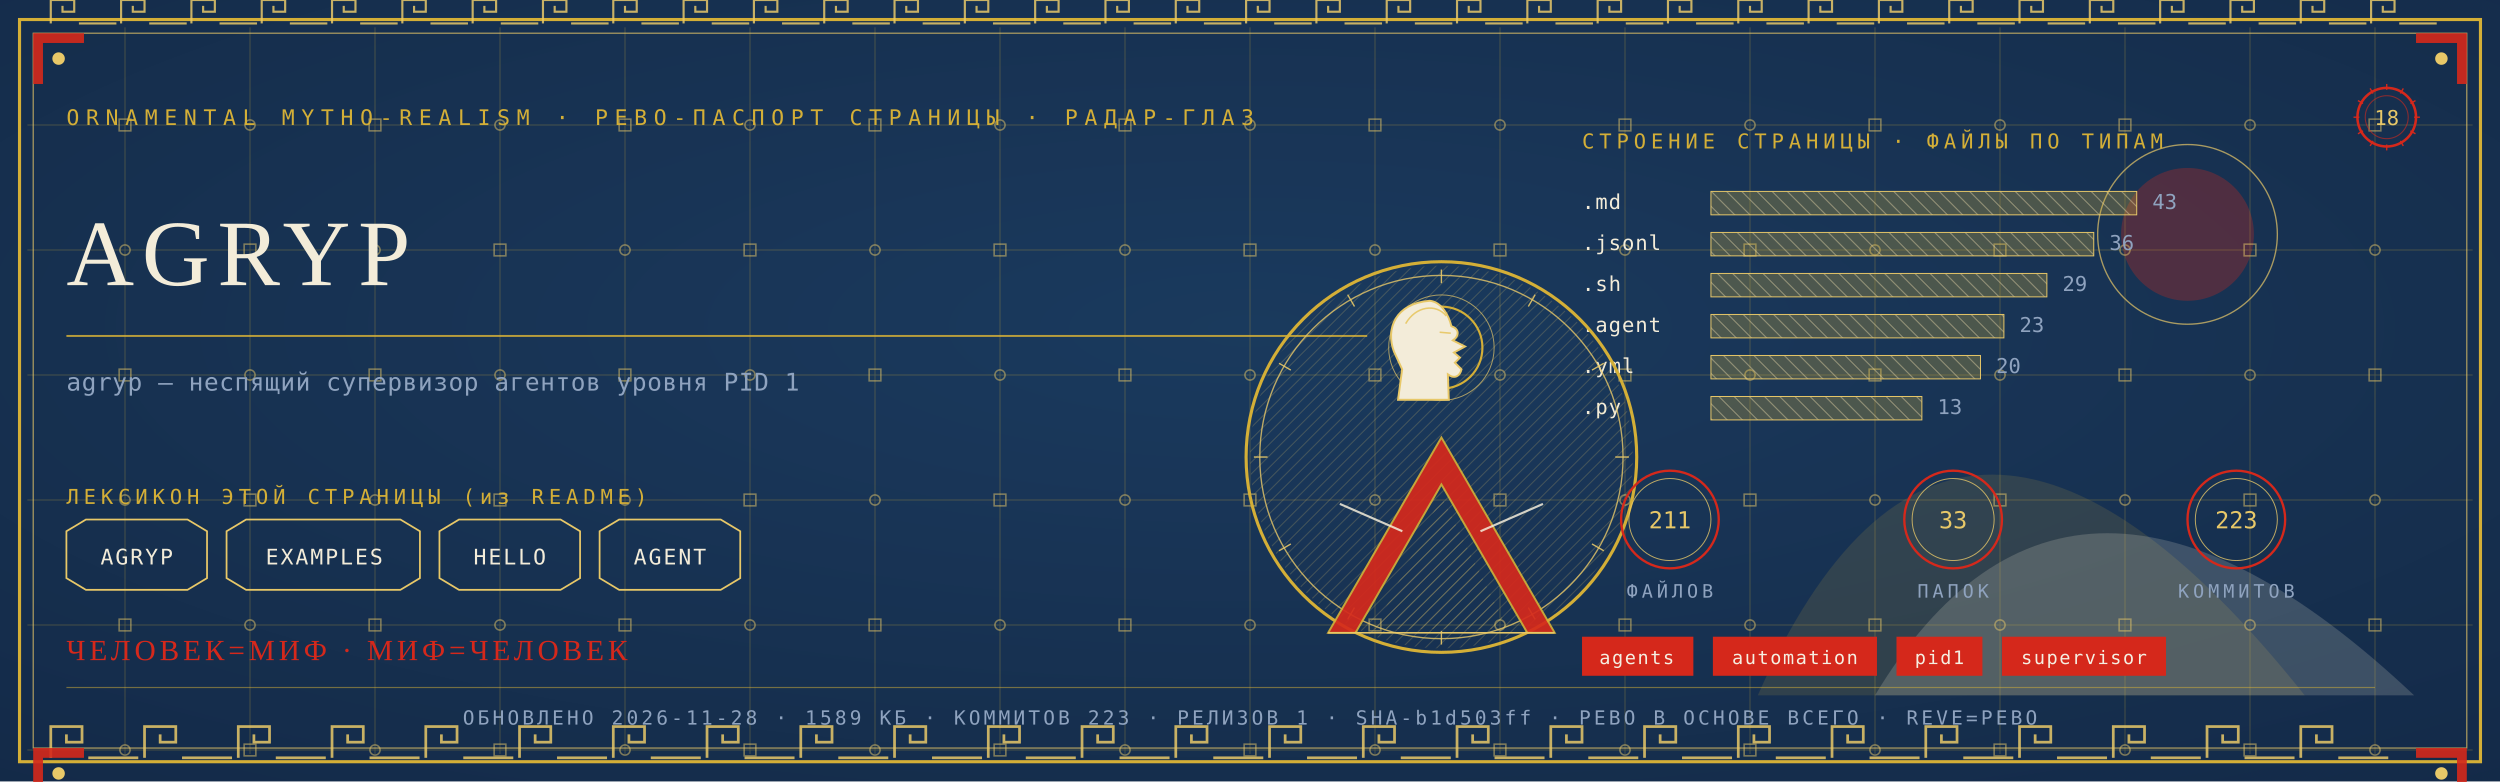
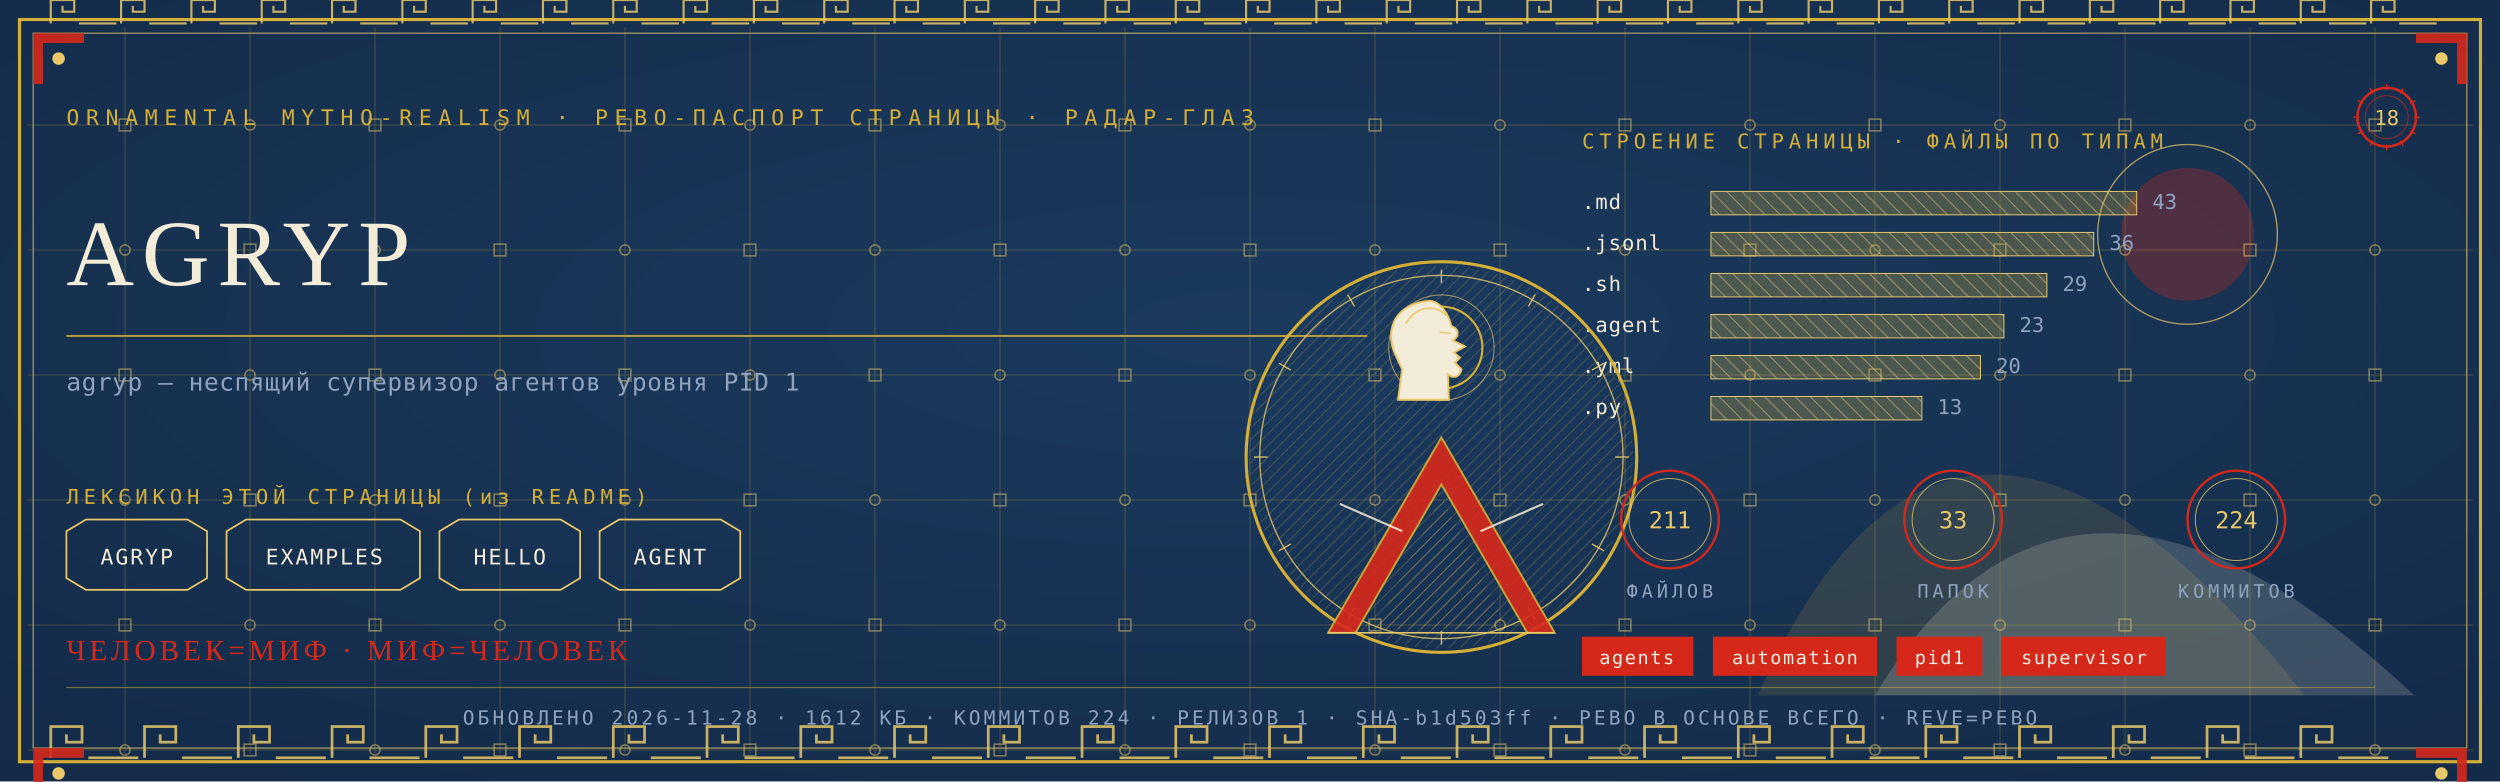
<svg xmlns="http://www.w3.org/2000/svg" viewBox="0 0 1280 400" width="1280" height="400">
  <defs>
    <radialGradient id="rp18" cx="0.5" cy="0.42" r="1.1">
      <stop offset="0" stop-color="#1B3B5F" />
      <stop offset="1" stop-color="#10243E" />
    </radialGradient>
    <pattern id="hatchm" width="4.2" height="4.2" patternUnits="userSpaceOnUse" patternTransform="rotate(45)">
      <rect width="4.2" height="4.2" fill="none" />
      <line x1="0" y1="0" x2="0" y2="4.2" stroke="#E8C868" stroke-width="0.5" />
    </pattern>
    <pattern id="hatchv" width="5.5" height="5.5" patternUnits="userSpaceOnUse" patternTransform="rotate(-45)">
      <rect width="5.5" height="5.5" fill="none" />
      <line x1="0" y1="0" x2="0" y2="5.5" stroke="#F3ECD9" stroke-width="0.5" />
    </pattern>
  </defs>
  <rect width="1280" height="400" fill="#10243E" />
  <rect width="1280" height="400" fill="url(#rp18)" opacity="0.94" />
  <path d="M 900 356 Q 1000 130 1180 356 Z" fill="#D4AF37" opacity="0.14" />
  <path d="M 960 356 Q 1060 190 1236 356 Z" fill="#F3ECD9" opacity="0.18" />
  <circle cx="1120" cy="120" r="34" fill="#D5281B" opacity="0.30" />
  <circle cx="1120" cy="120" r="46" fill="none" stroke="#E8C868" stroke-width="0.7" opacity="0.7" />
  <g stroke="#D4AF37" stroke-width="0.45" opacity="0.30">
    <line x1="64" y1="14" x2="64" y2="386" />
    <line x1="128" y1="14" x2="128" y2="386" />
    <line x1="192" y1="14" x2="192" y2="386" />
    <line x1="256" y1="14" x2="256" y2="386" />
    <line x1="320" y1="14" x2="320" y2="386" />
    <line x1="384" y1="14" x2="384" y2="386" />
    <line x1="448" y1="14" x2="448" y2="386" />
    <line x1="512" y1="14" x2="512" y2="386" />
    <line x1="576" y1="14" x2="576" y2="386" />
    <line x1="640" y1="14" x2="640" y2="386" />
    <line x1="704" y1="14" x2="704" y2="386" />
    <line x1="768" y1="14" x2="768" y2="386" />
    <line x1="832" y1="14" x2="832" y2="386" />
    <line x1="896" y1="14" x2="896" y2="386" />
    <line x1="960" y1="14" x2="960" y2="386" />
    <line x1="1024" y1="14" x2="1024" y2="386" />
    <line x1="1088" y1="14" x2="1088" y2="386" />
    <line x1="1152" y1="14" x2="1152" y2="386" />
    <line x1="1216" y1="14" x2="1216" y2="386" />
    <line x1="14" y1="64" x2="1266" y2="64" />
    <line x1="14" y1="128" x2="1266" y2="128" />
    <line x1="14" y1="192" x2="1266" y2="192" />
    <line x1="14" y1="256" x2="1266" y2="256" />
    <line x1="14" y1="320" x2="1266" y2="320" />
    <line x1="14" y1="384" x2="1266" y2="384" />
  </g>
  <g fill="none" stroke="#E8C868" stroke-width="0.8" opacity="0.5">
    <rect x="61" y="61" width="6" height="6" />
    <circle cx="64" cy="128" r="2.6" />
    <rect x="61" y="189" width="6" height="6" />
    <circle cx="64" cy="256" r="2.6" />
    <rect x="61" y="317" width="6" height="6" />
    <circle cx="64" cy="384" r="2.6" />
    <circle cx="128" cy="64" r="2.6" />
    <rect x="125" y="125" width="6" height="6" />
    <circle cx="128" cy="192" r="2.6" />
    <rect x="125" y="253" width="6" height="6" />
    <circle cx="128" cy="320" r="2.6" />
    <rect x="125" y="381" width="6" height="6" />
    <rect x="189" y="61" width="6" height="6" />
    <circle cx="192" cy="128" r="2.6" />
    <rect x="189" y="189" width="6" height="6" />
    <circle cx="192" cy="256" r="2.6" />
    <rect x="189" y="317" width="6" height="6" />
    <circle cx="192" cy="384" r="2.6" />
    <circle cx="256" cy="64" r="2.6" />
    <rect x="253" y="125" width="6" height="6" />
    <circle cx="256" cy="192" r="2.6" />
    <rect x="253" y="253" width="6" height="6" />
    <circle cx="256" cy="320" r="2.6" />
    <rect x="253" y="381" width="6" height="6" />
    <rect x="317" y="61" width="6" height="6" />
    <circle cx="320" cy="128" r="2.6" />
    <rect x="317" y="189" width="6" height="6" />
    <circle cx="320" cy="256" r="2.6" />
    <rect x="317" y="317" width="6" height="6" />
    <circle cx="320" cy="384" r="2.6" />
    <circle cx="384" cy="64" r="2.6" />
    <rect x="381" y="125" width="6" height="6" />
    <circle cx="384" cy="192" r="2.6" />
    <rect x="381" y="253" width="6" height="6" />
    <circle cx="384" cy="320" r="2.6" />
    <rect x="381" y="381" width="6" height="6" />
    <rect x="445" y="61" width="6" height="6" />
    <circle cx="448" cy="128" r="2.6" />
    <rect x="445" y="189" width="6" height="6" />
    <circle cx="448" cy="256" r="2.6" />
    <rect x="445" y="317" width="6" height="6" />
    <circle cx="448" cy="384" r="2.6" />
    <circle cx="512" cy="64" r="2.6" />
    <rect x="509" y="125" width="6" height="6" />
    <circle cx="512" cy="192" r="2.6" />
    <rect x="509" y="253" width="6" height="6" />
    <circle cx="512" cy="320" r="2.6" />
    <rect x="509" y="381" width="6" height="6" />
    <rect x="573" y="61" width="6" height="6" />
    <circle cx="576" cy="128" r="2.6" />
    <rect x="573" y="189" width="6" height="6" />
    <circle cx="576" cy="256" r="2.6" />
    <rect x="573" y="317" width="6" height="6" />
    <circle cx="576" cy="384" r="2.6" />
    <circle cx="640" cy="64" r="2.6" />
    <rect x="637" y="125" width="6" height="6" />
    <circle cx="640" cy="192" r="2.6" />
    <rect x="637" y="253" width="6" height="6" />
    <circle cx="640" cy="320" r="2.6" />
    <rect x="637" y="381" width="6" height="6" />
    <rect x="701" y="61" width="6" height="6" />
    <circle cx="704" cy="128" r="2.6" />
    <rect x="701" y="189" width="6" height="6" />
    <circle cx="704" cy="256" r="2.6" />
    <rect x="701" y="317" width="6" height="6" />
    <circle cx="704" cy="384" r="2.6" />
    <circle cx="768" cy="64" r="2.6" />
    <rect x="765" y="125" width="6" height="6" />
    <circle cx="768" cy="192" r="2.6" />
    <rect x="765" y="253" width="6" height="6" />
    <circle cx="768" cy="320" r="2.6" />
    <rect x="765" y="381" width="6" height="6" />
    <rect x="829" y="61" width="6" height="6" />
    <circle cx="832" cy="128" r="2.6" />
    <rect x="829" y="189" width="6" height="6" />
    <circle cx="832" cy="256" r="2.6" />
    <rect x="829" y="317" width="6" height="6" />
    <circle cx="832" cy="384" r="2.6" />
    <circle cx="896" cy="64" r="2.6" />
    <rect x="893" y="125" width="6" height="6" />
    <circle cx="896" cy="192" r="2.6" />
    <rect x="893" y="253" width="6" height="6" />
    <circle cx="896" cy="320" r="2.6" />
    <rect x="893" y="381" width="6" height="6" />
    <rect x="957" y="61" width="6" height="6" />
    <circle cx="960" cy="128" r="2.6" />
    <rect x="957" y="189" width="6" height="6" />
    <circle cx="960" cy="256" r="2.6" />
    <rect x="957" y="317" width="6" height="6" />
    <circle cx="960" cy="384" r="2.6" />
    <circle cx="1024" cy="64" r="2.6" />
    <rect x="1021" y="125" width="6" height="6" />
    <circle cx="1024" cy="192" r="2.6" />
    <rect x="1021" y="253" width="6" height="6" />
    <circle cx="1024" cy="320" r="2.6" />
    <rect x="1021" y="381" width="6" height="6" />
    <rect x="1085" y="61" width="6" height="6" />
    <circle cx="1088" cy="128" r="2.6" />
    <rect x="1085" y="189" width="6" height="6" />
    <circle cx="1088" cy="256" r="2.6" />
    <rect x="1085" y="317" width="6" height="6" />
    <circle cx="1088" cy="384" r="2.6" />
    <circle cx="1152" cy="64" r="2.6" />
    <rect x="1149" y="125" width="6" height="6" />
    <circle cx="1152" cy="192" r="2.6" />
    <rect x="1149" y="253" width="6" height="6" />
    <circle cx="1152" cy="320" r="2.6" />
    <rect x="1149" y="381" width="6" height="6" />
    <rect x="1213" y="61" width="6" height="6" />
    <circle cx="1216" cy="128" r="2.6" />
    <rect x="1213" y="189" width="6" height="6" />
    <circle cx="1216" cy="256" r="2.6" />
    <rect x="1213" y="317" width="6" height="6" />
    <circle cx="1216" cy="384" r="2.6" />
  </g>
  <rect x="10" y="10" width="1260" height="380" fill="none" stroke="#D4AF37" stroke-width="1.6" />
  <rect x="17" y="17" width="1246" height="366" fill="none" stroke="#E8C868" stroke-width="0.6" opacity="0.75" />
  <g fill="none" stroke="#E8C868" stroke-width="1.4" opacity="0.85">
    <path d="M 26 388 L 26 372 L 42 372 L 42 380.0 L 34.0 380.0 L 34.0 376.0" />
    <line x1="45.2" y1="388" x2="70.8" y2="388" />
    <path d="M 74 388 L 74 372 L 90 372 L 90 380.0 L 82.0 380.0 L 82.0 376.0" />
    <line x1="93.2" y1="388" x2="118.8" y2="388" />
    <path d="M 122 388 L 122 372 L 138 372 L 138 380.0 L 130.0 380.0 L 130.0 376.0" />
    <line x1="141.2" y1="388" x2="166.8" y2="388" />
    <path d="M 170 388 L 170 372 L 186 372 L 186 380.0 L 178.0 380.0 L 178.0 376.0" />
    <line x1="189.2" y1="388" x2="214.8" y2="388" />
    <path d="M 218 388 L 218 372 L 234 372 L 234 380.0 L 226.0 380.0 L 226.0 376.0" />
    <line x1="237.2" y1="388" x2="262.8" y2="388" />
    <path d="M 266 388 L 266 372 L 282 372 L 282 380.0 L 274.0 380.0 L 274.0 376.0" />
    <line x1="285.2" y1="388" x2="310.8" y2="388" />
    <path d="M 314 388 L 314 372 L 330 372 L 330 380.0 L 322.0 380.0 L 322.0 376.0" />
    <line x1="333.2" y1="388" x2="358.8" y2="388" />
    <path d="M 362 388 L 362 372 L 378 372 L 378 380.0 L 370.0 380.0 L 370.0 376.0" />
    <line x1="381.2" y1="388" x2="406.8" y2="388" />
    <path d="M 410 388 L 410 372 L 426 372 L 426 380.0 L 418.0 380.0 L 418.0 376.0" />
    <line x1="429.2" y1="388" x2="454.8" y2="388" />
    <path d="M 458 388 L 458 372 L 474 372 L 474 380.0 L 466.0 380.0 L 466.0 376.0" />
    <line x1="477.2" y1="388" x2="502.8" y2="388" />
    <path d="M 506 388 L 506 372 L 522 372 L 522 380.0 L 514.0 380.0 L 514.0 376.0" />
    <line x1="525.2" y1="388" x2="550.8" y2="388" />
    <path d="M 554 388 L 554 372 L 570 372 L 570 380.0 L 562.0 380.0 L 562.0 376.0" />
    <line x1="573.2" y1="388" x2="598.8" y2="388" />
    <path d="M 602 388 L 602 372 L 618 372 L 618 380.0 L 610.0 380.0 L 610.0 376.0" />
    <line x1="621.2" y1="388" x2="646.8" y2="388" />
    <path d="M 650 388 L 650 372 L 666 372 L 666 380.0 L 658.0 380.0 L 658.0 376.0" />
    <line x1="669.2" y1="388" x2="694.8" y2="388" />
    <path d="M 698 388 L 698 372 L 714 372 L 714 380.0 L 706.0 380.0 L 706.0 376.0" />
    <line x1="717.2" y1="388" x2="742.8" y2="388" />
    <path d="M 746 388 L 746 372 L 762 372 L 762 380.0 L 754.0 380.0 L 754.0 376.0" />
    <line x1="765.2" y1="388" x2="790.8" y2="388" />
    <path d="M 794 388 L 794 372 L 810 372 L 810 380.0 L 802.0 380.0 L 802.0 376.0" />
    <line x1="813.2" y1="388" x2="838.8" y2="388" />
    <path d="M 842 388 L 842 372 L 858 372 L 858 380.0 L 850.0 380.0 L 850.0 376.0" />
    <line x1="861.2" y1="388" x2="886.8" y2="388" />
    <path d="M 890 388 L 890 372 L 906 372 L 906 380.0 L 898.0 380.0 L 898.0 376.0" />
    <line x1="909.2" y1="388" x2="934.8" y2="388" />
    <path d="M 938 388 L 938 372 L 954 372 L 954 380.0 L 946.0 380.0 L 946.0 376.0" />
    <line x1="957.2" y1="388" x2="982.8" y2="388" />
    <path d="M 986 388 L 986 372 L 1002 372 L 1002 380.0 L 994.0 380.0 L 994.0 376.0" />
    <line x1="1005.2" y1="388" x2="1030.8" y2="388" />
    <path d="M 1034 388 L 1034 372 L 1050 372 L 1050 380.0 L 1042.0 380.0 L 1042.0 376.0" />
    <line x1="1053.2" y1="388" x2="1078.8" y2="388" />
    <path d="M 1082 388 L 1082 372 L 1098 372 L 1098 380.0 L 1090.0 380.0 L 1090.0 376.0" />
    <line x1="1101.2" y1="388" x2="1126.8" y2="388" />
    <path d="M 1130 388 L 1130 372 L 1146 372 L 1146 380.0 L 1138.0 380.0 L 1138.0 376.0" />
    <line x1="1149.2" y1="388" x2="1174.8" y2="388" />
    <path d="M 1178 388 L 1178 372 L 1194 372 L 1194 380.0 L 1186.0 380.0 L 1186.0 376.0" />
    <line x1="1197.2" y1="388" x2="1222.8" y2="388" />
  </g>
  <g fill="none" stroke="#E8C868" stroke-width="1.1" opacity="0.85">
    <path d="M 26 12 L 26 0 L 38 0 L 38 6.0 L 32.0 6.0 L 32.0 3.0" />
    <line x1="40.4" y1="12" x2="59.6" y2="12" />
    <path d="M 62 12 L 62 0 L 74 0 L 74 6.0 L 68.0 6.0 L 68.0 3.0" />
    <line x1="76.4" y1="12" x2="95.6" y2="12" />
    <path d="M 98 12 L 98 0 L 110 0 L 110 6.0 L 104.0 6.0 L 104.0 3.0" />
    <line x1="112.4" y1="12" x2="131.6" y2="12" />
    <path d="M 134 12 L 134 0 L 146 0 L 146 6.0 L 140.0 6.0 L 140.0 3.0" />
    <line x1="148.4" y1="12" x2="167.6" y2="12" />
    <path d="M 170 12 L 170 0 L 182 0 L 182 6.0 L 176.0 6.0 L 176.0 3.0" />
    <line x1="184.4" y1="12" x2="203.6" y2="12" />
    <path d="M 206 12 L 206 0 L 218 0 L 218 6.0 L 212.0 6.0 L 212.0 3.0" />
    <line x1="220.4" y1="12" x2="239.6" y2="12" />
    <path d="M 242 12 L 242 0 L 254 0 L 254 6.0 L 248.0 6.0 L 248.0 3.0" />
    <line x1="256.4" y1="12" x2="275.6" y2="12" />
    <path d="M 278 12 L 278 0 L 290 0 L 290 6.0 L 284.0 6.0 L 284.0 3.0" />
    <line x1="292.4" y1="12" x2="311.6" y2="12" />
    <path d="M 314 12 L 314 0 L 326 0 L 326 6.0 L 320.0 6.0 L 320.0 3.0" />
    <line x1="328.4" y1="12" x2="347.6" y2="12" />
    <path d="M 350 12 L 350 0 L 362 0 L 362 6.0 L 356.0 6.0 L 356.0 3.0" />
    <line x1="364.4" y1="12" x2="383.6" y2="12" />
    <path d="M 386 12 L 386 0 L 398 0 L 398 6.0 L 392.0 6.0 L 392.0 3.0" />
    <line x1="400.4" y1="12" x2="419.6" y2="12" />
    <path d="M 422 12 L 422 0 L 434 0 L 434 6.0 L 428.0 6.0 L 428.0 3.0" />
    <line x1="436.4" y1="12" x2="455.6" y2="12" />
    <path d="M 458 12 L 458 0 L 470 0 L 470 6.0 L 464.0 6.0 L 464.0 3.0" />
    <line x1="472.4" y1="12" x2="491.6" y2="12" />
    <path d="M 494 12 L 494 0 L 506 0 L 506 6.0 L 500.0 6.0 L 500.0 3.0" />
    <line x1="508.4" y1="12" x2="527.6" y2="12" />
    <path d="M 530 12 L 530 0 L 542 0 L 542 6.0 L 536.0 6.0 L 536.0 3.0" />
    <line x1="544.4" y1="12" x2="563.6" y2="12" />
    <path d="M 566 12 L 566 0 L 578 0 L 578 6.0 L 572.0 6.0 L 572.0 3.0" />
    <line x1="580.4" y1="12" x2="599.6" y2="12" />
    <path d="M 602 12 L 602 0 L 614 0 L 614 6.0 L 608.0 6.0 L 608.0 3.0" />
    <line x1="616.4" y1="12" x2="635.6" y2="12" />
    <path d="M 638 12 L 638 0 L 650 0 L 650 6.0 L 644.0 6.0 L 644.0 3.0" />
    <line x1="652.4" y1="12" x2="671.6" y2="12" />
    <path d="M 674 12 L 674 0 L 686 0 L 686 6.0 L 680.0 6.0 L 680.0 3.0" />
    <line x1="688.4" y1="12" x2="707.6" y2="12" />
    <path d="M 710 12 L 710 0 L 722 0 L 722 6.0 L 716.0 6.0 L 716.0 3.0" />
    <line x1="724.4" y1="12" x2="743.6" y2="12" />
    <path d="M 746 12 L 746 0 L 758 0 L 758 6.0 L 752.0 6.0 L 752.0 3.0" />
    <line x1="760.4" y1="12" x2="779.6" y2="12" />
    <path d="M 782 12 L 782 0 L 794 0 L 794 6.0 L 788.0 6.0 L 788.0 3.0" />
    <line x1="796.4" y1="12" x2="815.6" y2="12" />
    <path d="M 818 12 L 818 0 L 830 0 L 830 6.0 L 824.0 6.0 L 824.0 3.0" />
    <line x1="832.4" y1="12" x2="851.6" y2="12" />
    <path d="M 854 12 L 854 0 L 866 0 L 866 6.0 L 860.0 6.0 L 860.0 3.0" />
    <line x1="868.4" y1="12" x2="887.6" y2="12" />
    <path d="M 890 12 L 890 0 L 902 0 L 902 6.0 L 896.0 6.0 L 896.0 3.0" />
    <line x1="904.4" y1="12" x2="923.6" y2="12" />
    <path d="M 926 12 L 926 0 L 938 0 L 938 6.0 L 932.0 6.0 L 932.0 3.0" />
    <line x1="940.4" y1="12" x2="959.6" y2="12" />
    <path d="M 962 12 L 962 0 L 974 0 L 974 6.0 L 968.0 6.0 L 968.0 3.0" />
    <line x1="976.4" y1="12" x2="995.6" y2="12" />
    <path d="M 998 12 L 998 0 L 1010 0 L 1010 6.0 L 1004.0 6.0 L 1004.0 3.0" />
    <line x1="1012.4" y1="12" x2="1031.6" y2="12" />
    <path d="M 1034 12 L 1034 0 L 1046 0 L 1046 6.0 L 1040.0 6.0 L 1040.0 3.0" />
    <line x1="1048.4" y1="12" x2="1067.6" y2="12" />
    <path d="M 1070 12 L 1070 0 L 1082 0 L 1082 6.0 L 1076.0 6.0 L 1076.0 3.0" />
    <line x1="1084.4" y1="12" x2="1103.6" y2="12" />
    <path d="M 1106 12 L 1106 0 L 1118 0 L 1118 6.0 L 1112.0 6.0 L 1112.0 3.0" />
    <line x1="1120.4" y1="12" x2="1139.6" y2="12" />
    <path d="M 1142 12 L 1142 0 L 1154 0 L 1154 6.0 L 1148.0 6.0 L 1148.0 3.0" />
    <line x1="1156.4" y1="12" x2="1175.6" y2="12" />
    <path d="M 1178 12 L 1178 0 L 1190 0 L 1190 6.0 L 1184.0 6.0 L 1184.0 3.0" />
    <line x1="1192.4" y1="12" x2="1211.6" y2="12" />
    <path d="M 1214 12 L 1214 0 L 1226 0 L 1226 6.0 L 1220.0 6.0 L 1220.0 3.0" />
    <line x1="1228.4" y1="12" x2="1247.6" y2="12" />
  </g>
  <g transform="translate(17,17) scale(1,1)">
    <path d="M 0 0 L 26 0 L 26 5 L 5 5 L 5 26 L 0 26 Z" fill="#D5281B" opacity="0.9" />
    <circle cx="13" cy="13" r="3.2" fill="#E8C868" />
  </g>
  <g transform="translate(1263,17) scale(-1,1)">
    <path d="M 0 0 L 26 0 L 26 5 L 5 5 L 5 26 L 0 26 Z" fill="#D5281B" opacity="0.9" />
    <circle cx="13" cy="13" r="3.2" fill="#E8C868" />
  </g>
  <g transform="translate(17,383) scale(1,1)">
    <path d="M 0 0 L 26 0 L 26 5 L 5 5 L 5 26 L 0 26 Z" fill="#D5281B" opacity="0.9" />
    <circle cx="13" cy="13" r="3.2" fill="#E8C868" />
  </g>
  <g transform="translate(1263,383) scale(-1,1)">
    <path d="M 0 0 L 26 0 L 26 5 L 5 5 L 5 26 L 0 26 Z" fill="#D5281B" opacity="0.9" />
    <circle cx="13" cy="13" r="3.2" fill="#E8C868" />
  </g>
  <text x="34" y="64" font-family="'Cascadia Mono', ui-monospace, Consolas, monospace" font-size="11" fill="#D4AF37" letter-spacing="3.4">ORNAMENTAL MYTHO-REALISM · РЕВО-ПАСПОРТ СТРАНИЦЫ · РАДАР-ГЛАЗ</text>
  <g transform="translate(1222,60)">
    <circle r="15" fill="none" stroke="#D5281B" stroke-width="1.3" />
    <circle r="11" fill="none" stroke="#D5281B" stroke-width="0.55" opacity="0.6" />
    <text y="4" text-anchor="middle" font-family="'Cascadia Mono', ui-monospace, Consolas, monospace" font-size="10.5" fill="#E8C868">18</text>
    <g stroke="#D5281B" stroke-width="0.7">
      <line x1="0" y1="-17" x2="0" y2="-14" transform="rotate(0)" />
      <line x1="0" y1="-17" x2="0" y2="-14" transform="rotate(30)" />
      <line x1="0" y1="-17" x2="0" y2="-14" transform="rotate(60)" />
      <line x1="0" y1="-17" x2="0" y2="-14" transform="rotate(90)" />
      <line x1="0" y1="-17" x2="0" y2="-14" transform="rotate(120)" />
      <line x1="0" y1="-17" x2="0" y2="-14" transform="rotate(150)" />
      <line x1="0" y1="-17" x2="0" y2="-14" transform="rotate(180)" />
      <line x1="0" y1="-17" x2="0" y2="-14" transform="rotate(210)" />
      <line x1="0" y1="-17" x2="0" y2="-14" transform="rotate(240)" />
      <line x1="0" y1="-17" x2="0" y2="-14" transform="rotate(270)" />
      <line x1="0" y1="-17" x2="0" y2="-14" transform="rotate(300)" />
      <line x1="0" y1="-17" x2="0" y2="-14" transform="rotate(330)" />
    </g>
  </g>
  <text x="34" y="146" font-family="Georgia, 'Times New Roman', serif" font-size="48.0" fill="#F3ECD9" letter-spacing="4">AGRYP</text>
  <line x1="34" y1="172" x2="700" y2="172" stroke="#D4AF37" stroke-width="1" opacity="0.85" />
  <text x="34" y="200" font-family="'Cascadia Mono', ui-monospace, Consolas, monospace" font-size="12.5" fill="#8FA3BF" letter-spacing="0.3">agryp — неспящий супервизор агентов уровня PID 1</text>
  <text x="34" y="258" font-family="'Cascadia Mono', ui-monospace, Consolas, monospace" font-size="10.5" fill="#D4AF37" letter-spacing="2.5">ЛЕКСИКОН ЭТОЙ СТРАНИЦЫ (из README)</text>
  <path d="M 34 272 L 44 266 L 96 266 L 106 272 L 106 296 L 96 302 L 44 302 L 34 296 Z" fill="none" stroke="#E8C868" stroke-width="0.9" />
  <text x="70" y="289" text-anchor="middle" font-family="'Cascadia Mono', ui-monospace, Consolas, monospace" font-size="11" fill="#F3ECD9" letter-spacing="1">AGRYP</text>
  <path d="M 116 272 L 126 266 L 205 266 L 215 272 L 215 296 L 205 302 L 126 302 L 116 296 Z" fill="none" stroke="#E8C868" stroke-width="0.9" />
  <text x="166" y="289" text-anchor="middle" font-family="'Cascadia Mono', ui-monospace, Consolas, monospace" font-size="11" fill="#F3ECD9" letter-spacing="1">EXAMPLES</text>
  <path d="M 225 272 L 235 266 L 287 266 L 297 272 L 297 296 L 287 302 L 235 302 L 225 296 Z" fill="none" stroke="#E8C868" stroke-width="0.9" />
  <text x="261" y="289" text-anchor="middle" font-family="'Cascadia Mono', ui-monospace, Consolas, monospace" font-size="11" fill="#F3ECD9" letter-spacing="1">HELLO</text>
  <path d="M 307 272 L 317 266 L 369 266 L 379 272 L 379 296 L 369 302 L 317 302 L 307 296 Z" fill="none" stroke="#E8C868" stroke-width="0.9" />
  <text x="343" y="289" text-anchor="middle" font-family="'Cascadia Mono', ui-monospace, Consolas, monospace" font-size="11" fill="#F3ECD9" letter-spacing="1">AGENT</text>
  <text x="810" y="76" font-family="'Cascadia Mono', ui-monospace, Consolas, monospace" font-size="10.5" fill="#D4AF37" letter-spacing="2.5">СТРОЕНИЕ СТРАНИЦЫ · ФАЙЛЫ ПО ТИПАМ</text>
  <text x="810" y="107" font-family="'Cascadia Mono', ui-monospace, Consolas, monospace" font-size="10.5" fill="#F3ECD9" letter-spacing="0.5">.md</text>
  <rect x="876" y="98" width="218" height="12" fill="url(#hatchv)" opacity="0.9" />
  <rect x="876" y="98" width="218" height="12" fill="#D4AF37" opacity="0.28" />
  <rect x="876" y="98" width="218" height="12" fill="none" stroke="#E8C868" stroke-width="0.5" />
  <text x="1102" y="107" font-family="'Cascadia Mono', ui-monospace, Consolas, monospace" font-size="10.5" fill="#8FA3BF">43</text>
  <text x="810" y="128" font-family="'Cascadia Mono', ui-monospace, Consolas, monospace" font-size="10.5" fill="#F3ECD9" letter-spacing="0.5">.jsonl</text>
  <rect x="876" y="119" width="196" height="12" fill="url(#hatchv)" opacity="0.9" />
  <rect x="876" y="119" width="196" height="12" fill="#D4AF37" opacity="0.28" />
  <rect x="876" y="119" width="196" height="12" fill="none" stroke="#E8C868" stroke-width="0.5" />
  <text x="1080" y="128" font-family="'Cascadia Mono', ui-monospace, Consolas, monospace" font-size="10.5" fill="#8FA3BF">36</text>
  <text x="810" y="149" font-family="'Cascadia Mono', ui-monospace, Consolas, monospace" font-size="10.5" fill="#F3ECD9" letter-spacing="0.5">.sh</text>
  <rect x="876" y="140" width="172" height="12" fill="url(#hatchv)" opacity="0.9" />
  <rect x="876" y="140" width="172" height="12" fill="#D4AF37" opacity="0.28" />
  <rect x="876" y="140" width="172" height="12" fill="none" stroke="#E8C868" stroke-width="0.5" />
  <text x="1056" y="149" font-family="'Cascadia Mono', ui-monospace, Consolas, monospace" font-size="10.5" fill="#8FA3BF">29</text>
  <text x="810" y="170" font-family="'Cascadia Mono', ui-monospace, Consolas, monospace" font-size="10.5" fill="#F3ECD9" letter-spacing="0.5">.agent</text>
  <rect x="876" y="161" width="150" height="12" fill="url(#hatchv)" opacity="0.9" />
  <rect x="876" y="161" width="150" height="12" fill="#D4AF37" opacity="0.28" />
  <rect x="876" y="161" width="150" height="12" fill="none" stroke="#E8C868" stroke-width="0.5" />
  <text x="1034" y="170" font-family="'Cascadia Mono', ui-monospace, Consolas, monospace" font-size="10.5" fill="#8FA3BF">23</text>
  <text x="810" y="191" font-family="'Cascadia Mono', ui-monospace, Consolas, monospace" font-size="10.5" fill="#F3ECD9" letter-spacing="0.5">.yml</text>
  <rect x="876" y="182" width="138" height="12" fill="url(#hatchv)" opacity="0.9" />
  <rect x="876" y="182" width="138" height="12" fill="#D4AF37" opacity="0.28" />
  <rect x="876" y="182" width="138" height="12" fill="none" stroke="#E8C868" stroke-width="0.5" />
  <text x="1022" y="191" font-family="'Cascadia Mono', ui-monospace, Consolas, monospace" font-size="10.5" fill="#8FA3BF">20</text>
  <text x="810" y="212" font-family="'Cascadia Mono', ui-monospace, Consolas, monospace" font-size="10.5" fill="#F3ECD9" letter-spacing="0.5">.py</text>
  <rect x="876" y="203" width="108" height="12" fill="url(#hatchv)" opacity="0.9" />
  <rect x="876" y="203" width="108" height="12" fill="#D4AF37" opacity="0.28" />
  <rect x="876" y="203" width="108" height="12" fill="none" stroke="#E8C868" stroke-width="0.5" />
  <text x="992" y="212" font-family="'Cascadia Mono', ui-monospace, Consolas, monospace" font-size="10.5" fill="#8FA3BF">13</text>
  <g transform="translate(738,234)">
    <circle r="100" fill="none" stroke="#D4AF37" stroke-width="1.6" />
    <circle r="93" fill="none" stroke="#E8C868" stroke-width="0.7" opacity="0.8" />
    <circle r="98" fill="url(#hatchm)" opacity="0.4" />
    <g stroke="#E8C868" stroke-width="0.7" opacity="0.9">
      <line x1="0" y1="-96" x2="0" y2="-89" transform="rotate(0)" />
      <line x1="0" y1="-96" x2="0" y2="-89" transform="rotate(30)" />
      <line x1="0" y1="-96" x2="0" y2="-89" transform="rotate(60)" />
      <line x1="0" y1="-96" x2="0" y2="-89" transform="rotate(90)" />
      <line x1="0" y1="-96" x2="0" y2="-89" transform="rotate(120)" />
      <line x1="0" y1="-96" x2="0" y2="-89" transform="rotate(150)" />
      <line x1="0" y1="-96" x2="0" y2="-89" transform="rotate(180)" />
      <line x1="0" y1="-96" x2="0" y2="-89" transform="rotate(210)" />
      <line x1="0" y1="-96" x2="0" y2="-89" transform="rotate(240)" />
      <line x1="0" y1="-96" x2="0" y2="-89" transform="rotate(270)" />
      <line x1="0" y1="-96" x2="0" y2="-89" transform="rotate(300)" />
      <line x1="0" y1="-96" x2="0" y2="-89" transform="rotate(330)" />
    </g>
    <circle cy="-56" r="21" fill="none" stroke="#D4AF37" stroke-width="1.1" />
    <circle cy="-56" r="27" fill="none" stroke="#E8C868" stroke-width="0.5" opacity="0.7" />
    <path d="M -6.0 -80.0 C -23.5 -78.7 -28.7 -65.7 -24.3 -54.0 L -20.1 -44.9 L -22.2 -29.3 L 3.8 -29.3 L 3.3 -42.3 C 6.9 -39.7 9.5 -41.5 10.3 -44.9 L 6.9 -48.3 L 9.5 -50.9 L 6.4 -53.5 L 12.1 -56.6 L 5.9 -59.7 C 9.5 -62.3 9.0 -65.7 5.1 -67.0 C 3.8 -72.7 -0.1 -79.5 -6.0 -80.0 Z" fill="#F3ECD9" stroke="#E8C868" stroke-width="1.0" />
    <g fill="none" stroke="#E8C868" stroke-width="0.8" opacity="0.95">
      <path d="M -18.3 -68.3 C -13.1 -77.4 -2.7 -78.7 2.5 -72.2" />
      <path d="M -0.9 -63.9 L 4.8 -63.4" />
    </g>
    <path d="M -58.0 90.0 L 0 -10.0 L 58.0 90.0 L 44.0 90.0 L 0 14.0 L -44.0 90.0 Z" fill="#D5281B" opacity="0.92" stroke="#D4AF37" stroke-width="1.0" />
    <path d="M -34.0 88.0 L 0 20.0 L 34.0 88.0" fill="url(#hatchm)" opacity="0.5" stroke="none" />
    <path d="M -58.0 90.0 L 58.0 90.0" fill="none" stroke="#E8C868" stroke-width="0.8" />
    <path d="M -52.0 24.0 L -20.0 38.0" fill="none" stroke="#F3ECD9" stroke-width="1.1" opacity="0.85" />
    <path d="M 52.0 24.0 L 20.0 38.0" fill="none" stroke="#F3ECD9" stroke-width="1.1" opacity="0.85" />
  </g>
  <g transform="translate(855,266)">
    <circle r="25" fill="none" stroke="#D5281B" stroke-width="1.2" />
    <circle r="21" fill="none" stroke="#E8C868" stroke-width="0.5" opacity="0.8" />
    <text y="4.5" text-anchor="middle" font-family="'Cascadia Mono', ui-monospace, Consolas, monospace" font-size="12" fill="#E8C868">211</text>
    <text y="40" text-anchor="middle" font-family="'Cascadia Mono', ui-monospace, Consolas, monospace" font-size="9.5" fill="#8FA3BF" letter-spacing="2">ФАЙЛОВ</text>
  </g>
  <g transform="translate(1000,266)">
    <circle r="25" fill="none" stroke="#D5281B" stroke-width="1.2" />
    <circle r="21" fill="none" stroke="#E8C868" stroke-width="0.5" opacity="0.8" />
    <text y="4.5" text-anchor="middle" font-family="'Cascadia Mono', ui-monospace, Consolas, monospace" font-size="12" fill="#E8C868">33</text>
    <text y="40" text-anchor="middle" font-family="'Cascadia Mono', ui-monospace, Consolas, monospace" font-size="9.5" fill="#8FA3BF" letter-spacing="2">ПАПОК</text>
  </g>
  <g transform="translate(1145,266)">
    <circle r="25" fill="none" stroke="#D5281B" stroke-width="1.2" />
    <circle r="21" fill="none" stroke="#E8C868" stroke-width="0.5" opacity="0.8" />
-     <text y="4.5" text-anchor="middle" font-family="'Cascadia Mono', ui-monospace, Consolas, monospace" font-size="12" fill="#E8C868">223</text>
+     <text y="4.5" text-anchor="middle" font-family="'Cascadia Mono', ui-monospace, Consolas, monospace" font-size="12" fill="#E8C868">224</text>
    <text y="40" text-anchor="middle" font-family="'Cascadia Mono', ui-monospace, Consolas, monospace" font-size="9.5" fill="#8FA3BF" letter-spacing="2">КОММИТОВ</text>
  </g>
  <rect x="810" y="326" rx="0" width="57" height="20" fill="#D5281B" />
  <text x="838" y="340" text-anchor="middle" font-family="'Cascadia Mono', ui-monospace, Consolas, monospace" font-size="9.5" fill="#F5EFE2" letter-spacing="0.8">agents</text>
  <rect x="877" y="326" rx="0" width="84" height="20" fill="#D5281B" />
  <text x="919" y="340" text-anchor="middle" font-family="'Cascadia Mono', ui-monospace, Consolas, monospace" font-size="9.5" fill="#F5EFE2" letter-spacing="0.8">automation</text>
  <rect x="971" y="326" rx="0" width="44" height="20" fill="#D5281B" />
  <text x="993" y="340" text-anchor="middle" font-family="'Cascadia Mono', ui-monospace, Consolas, monospace" font-size="9.5" fill="#F5EFE2" letter-spacing="0.8">pid1</text>
  <rect x="1025" y="326" rx="0" width="84" height="20" fill="#D5281B" />
  <text x="1067" y="340" text-anchor="middle" font-family="'Cascadia Mono', ui-monospace, Consolas, monospace" font-size="9.5" fill="#F5EFE2" letter-spacing="0.8">supervisor</text>
  <text x="34" y="338" font-family="Georgia, 'Times New Roman', serif" font-size="15" fill="#D5281B" letter-spacing="2">ЧЕЛОВЕК=МИФ · МИФ=ЧЕЛОВЕК</text>
  <line x1="34" y1="352" x2="1216" y2="352" stroke="#D4AF37" stroke-width="0.6" opacity="0.5" />
-   <text x="640" y="371" text-anchor="middle" font-family="'Cascadia Mono', ui-monospace, Consolas, monospace" font-size="10" fill="#8FA3BF" letter-spacing="1.6">ОБНОВЛЕНО 2026-11-28 · 1589 КБ · КОММИТОВ 223 · РЕЛИЗОВ 1 · SHA-b1d503ff · РЕВО В ОСНОВЕ ВСЕГО · REVE=РЕВО</text>
+   <text x="640" y="371" text-anchor="middle" font-family="'Cascadia Mono', ui-monospace, Consolas, monospace" font-size="10" fill="#8FA3BF" letter-spacing="1.6">ОБНОВЛЕНО 2026-11-28 · 1612 КБ · КОММИТОВ 224 · РЕЛИЗОВ 1 · SHA-b1d503ff · РЕВО В ОСНОВЕ ВСЕГО · REVE=РЕВО</text>
</svg>
